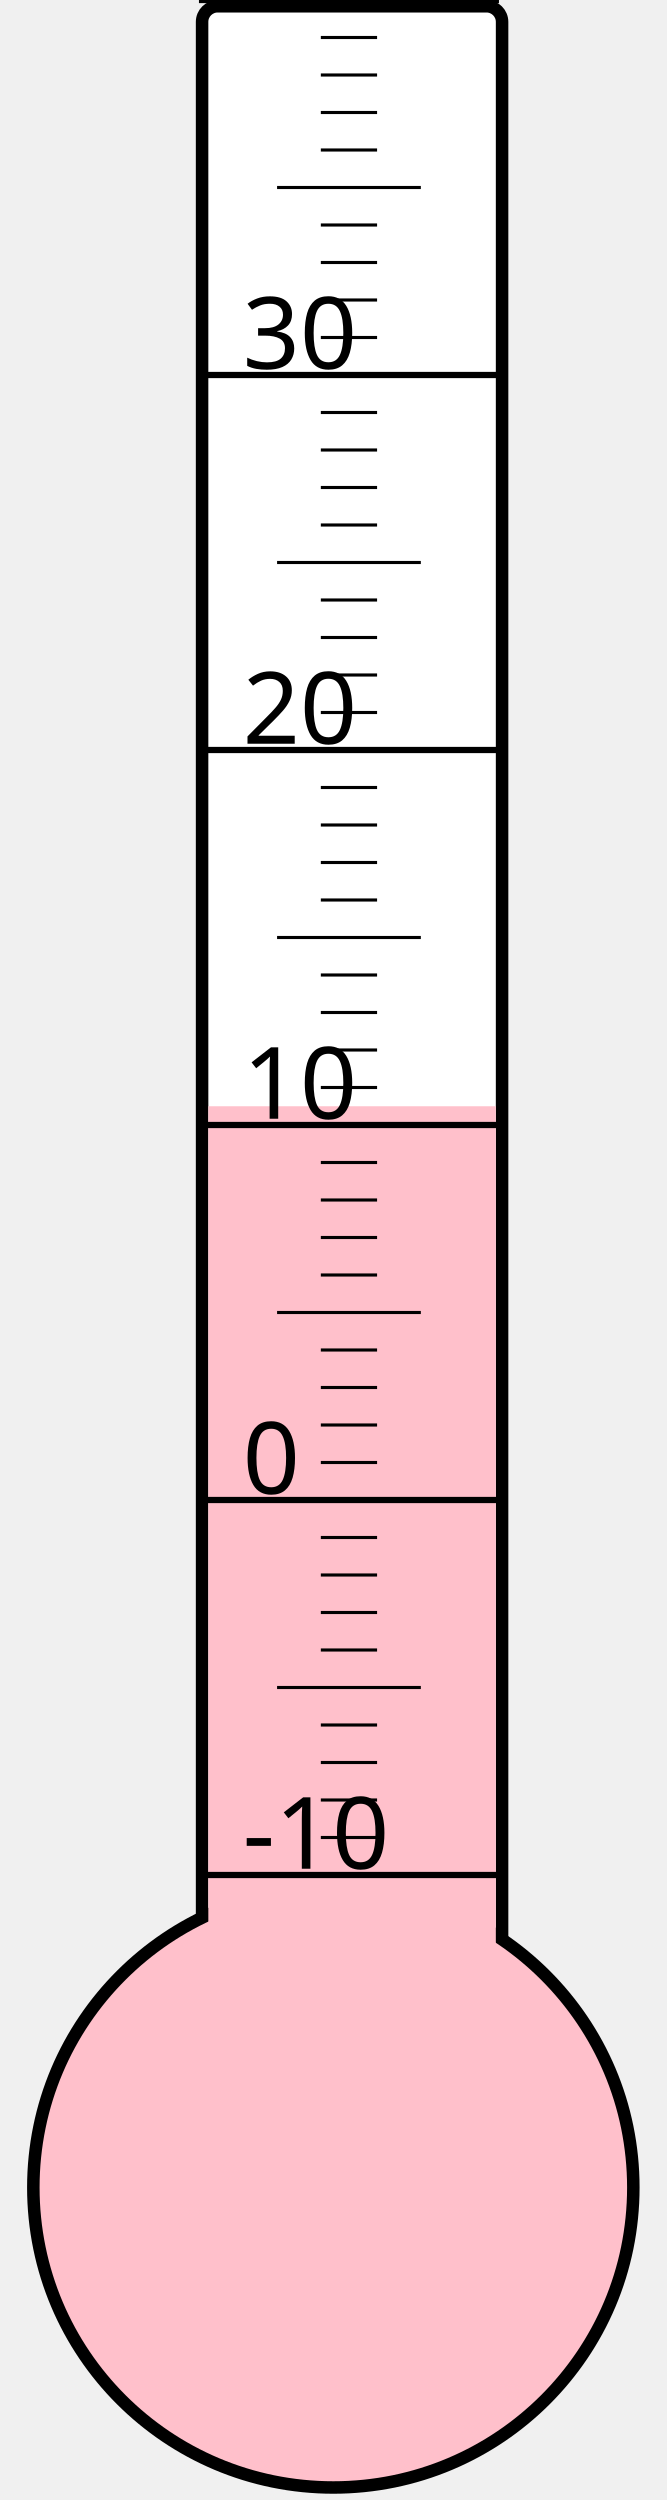
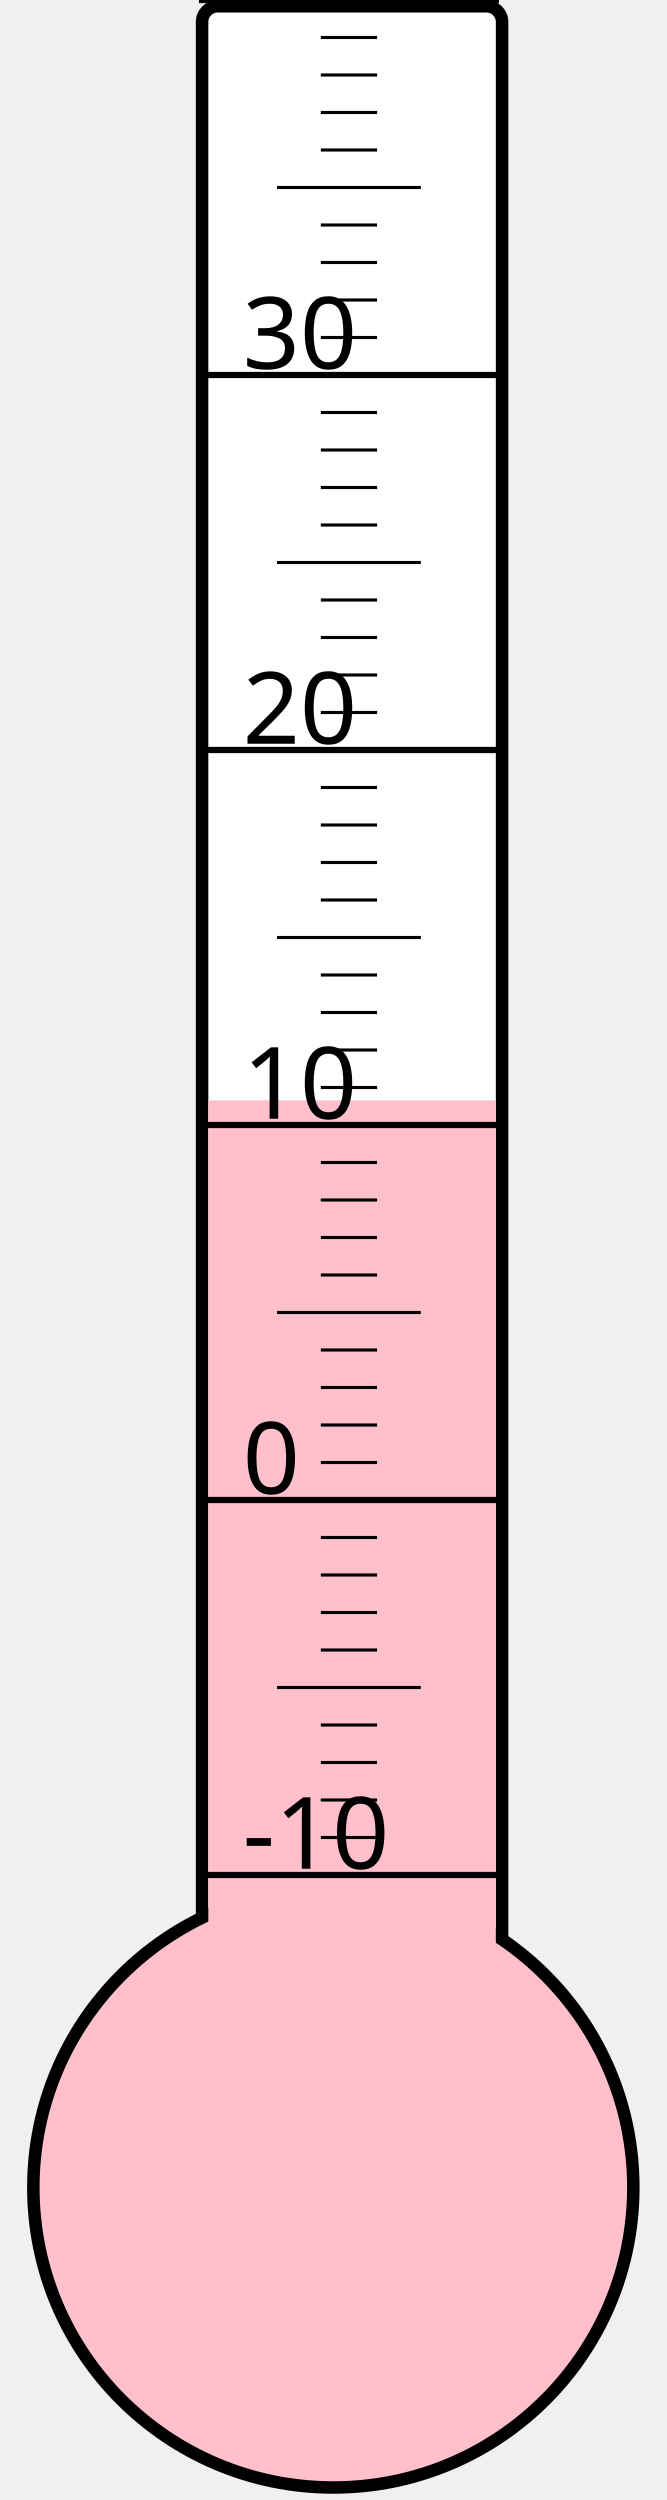
<svg xmlns="http://www.w3.org/2000/svg" width="40px" height="150px" viewBox="0 0 200 800">
  <rect width="200" height="800" x="0" y="0" style="fill: #ffffeb; fill-opacity: 0;" />
  <rect width="96" height="680" x="58" y="2" rx="5" ry="5" style="fill: white; fill-opacity: 1; stroke: black; stroke-width: 4;" />
  <circle cx="100" cy="700" r="96" style="fill: pink; stroke: black; stroke-width: 4;" />
-   <rect width="92" height="346.0" x="60" y="354.0" style="fill: pink; fill-opacity: 1; stroke-width: 0;" />
+   <rect width="92" height="347.875" x="60" y="352.125" style="fill: pink; fill-opacity: 1; stroke-width: 0;" />
  <text x="71" y="598" style="font-family: sans-serif; font-size: 24pt;">-10</text>
  <text x="71" y="478" style="font-family: sans-serif; font-size: 24pt;">0</text>
  <text x="71" y="358" style="font-family: sans-serif; font-size: 24pt;">10</text>
  <text x="71" y="238" style="font-family: sans-serif; font-size: 24pt;">20</text>
  <text x="71" y="118" style="font-family: sans-serif; font-size: 24pt;">30</text>
  <g style="stroke: black;">
    <line x1="57" y1="600" x2="153" y2="600" style="stroke-width: 2;" />
    <line x1="96" y1="588" x2="114" y2="588" style="stroke-width: 1;" />
    <line x1="96" y1="576" x2="114" y2="576" style="stroke-width: 1;" />
    <line x1="96" y1="564" x2="114" y2="564" style="stroke-width: 1;" />
    <line x1="96" y1="552" x2="114" y2="552" style="stroke-width: 1;" />
    <line x1="82" y1="540" x2="128" y2="540" style="stroke-width: 1;" />
    <line x1="96" y1="528" x2="114" y2="528" style="stroke-width: 1;" />
    <line x1="96" y1="516" x2="114" y2="516" style="stroke-width: 1;" />
    <line x1="96" y1="504" x2="114" y2="504" style="stroke-width: 1;" />
    <line x1="96" y1="492" x2="114" y2="492" style="stroke-width: 1;" />
    <line x1="57" y1="480" x2="153" y2="480" style="stroke-width: 2;" />
    <line x1="96" y1="468" x2="114" y2="468" style="stroke-width: 1;" />
    <line x1="96" y1="456" x2="114" y2="456" style="stroke-width: 1;" />
    <line x1="96" y1="444" x2="114" y2="444" style="stroke-width: 1;" />
    <line x1="96" y1="432" x2="114" y2="432" style="stroke-width: 1;" />
    <line x1="82" y1="420" x2="128" y2="420" style="stroke-width: 1;" />
    <line x1="96" y1="408" x2="114" y2="408" style="stroke-width: 1;" />
    <line x1="96" y1="396" x2="114" y2="396" style="stroke-width: 1;" />
    <line x1="96" y1="384" x2="114" y2="384" style="stroke-width: 1;" />
    <line x1="96" y1="372" x2="114" y2="372" style="stroke-width: 1;" />
    <line x1="57" y1="360" x2="153" y2="360" style="stroke-width: 2;" />
    <line x1="96" y1="348" x2="114" y2="348" style="stroke-width: 1;" />
    <line x1="96" y1="336" x2="114" y2="336" style="stroke-width: 1;" />
    <line x1="96" y1="324" x2="114" y2="324" style="stroke-width: 1;" />
    <line x1="96" y1="312" x2="114" y2="312" style="stroke-width: 1;" />
    <line x1="82" y1="300" x2="128" y2="300" style="stroke-width: 1;" />
    <line x1="96" y1="288" x2="114" y2="288" style="stroke-width: 1;" />
    <line x1="96" y1="276" x2="114" y2="276" style="stroke-width: 1;" />
    <line x1="96" y1="264" x2="114" y2="264" style="stroke-width: 1;" />
    <line x1="96" y1="252" x2="114" y2="252" style="stroke-width: 1;" />
    <line x1="57" y1="240" x2="153" y2="240" style="stroke-width: 2;" />
    <line x1="96" y1="228" x2="114" y2="228" style="stroke-width: 1;" />
    <line x1="96" y1="216" x2="114" y2="216" style="stroke-width: 1;" />
    <line x1="96" y1="204" x2="114" y2="204" style="stroke-width: 1;" />
    <line x1="96" y1="192" x2="114" y2="192" style="stroke-width: 1;" />
    <line x1="82" y1="180" x2="128" y2="180" style="stroke-width: 1;" />
    <line x1="96" y1="168" x2="114" y2="168" style="stroke-width: 1;" />
    <line x1="96" y1="156" x2="114" y2="156" style="stroke-width: 1;" />
    <line x1="96" y1="144" x2="114" y2="144" style="stroke-width: 1;" />
    <line x1="96" y1="132" x2="114" y2="132" style="stroke-width: 1;" />
    <line x1="57" y1="120" x2="153" y2="120" style="stroke-width: 2;" />
    <line x1="96" y1="108" x2="114" y2="108" style="stroke-width: 1;" />
    <line x1="96" y1="96" x2="114" y2="96" style="stroke-width: 1;" />
    <line x1="96" y1="84" x2="114" y2="84" style="stroke-width: 1;" />
    <line x1="96" y1="72" x2="114" y2="72" style="stroke-width: 1;" />
    <line x1="82" y1="60" x2="128" y2="60" style="stroke-width: 1;" />
    <line x1="96" y1="48" x2="114" y2="48" style="stroke-width: 1;" />
    <line x1="96" y1="36" x2="114" y2="36" style="stroke-width: 1;" />
    <line x1="96" y1="24" x2="114" y2="24" style="stroke-width: 1;" />
    <line x1="96" y1="12" x2="114" y2="12" style="stroke-width: 1;" />
    <line x1="57" y1="0" x2="153" y2="0" style="stroke-width: 2;" />
  </g>
</svg>
